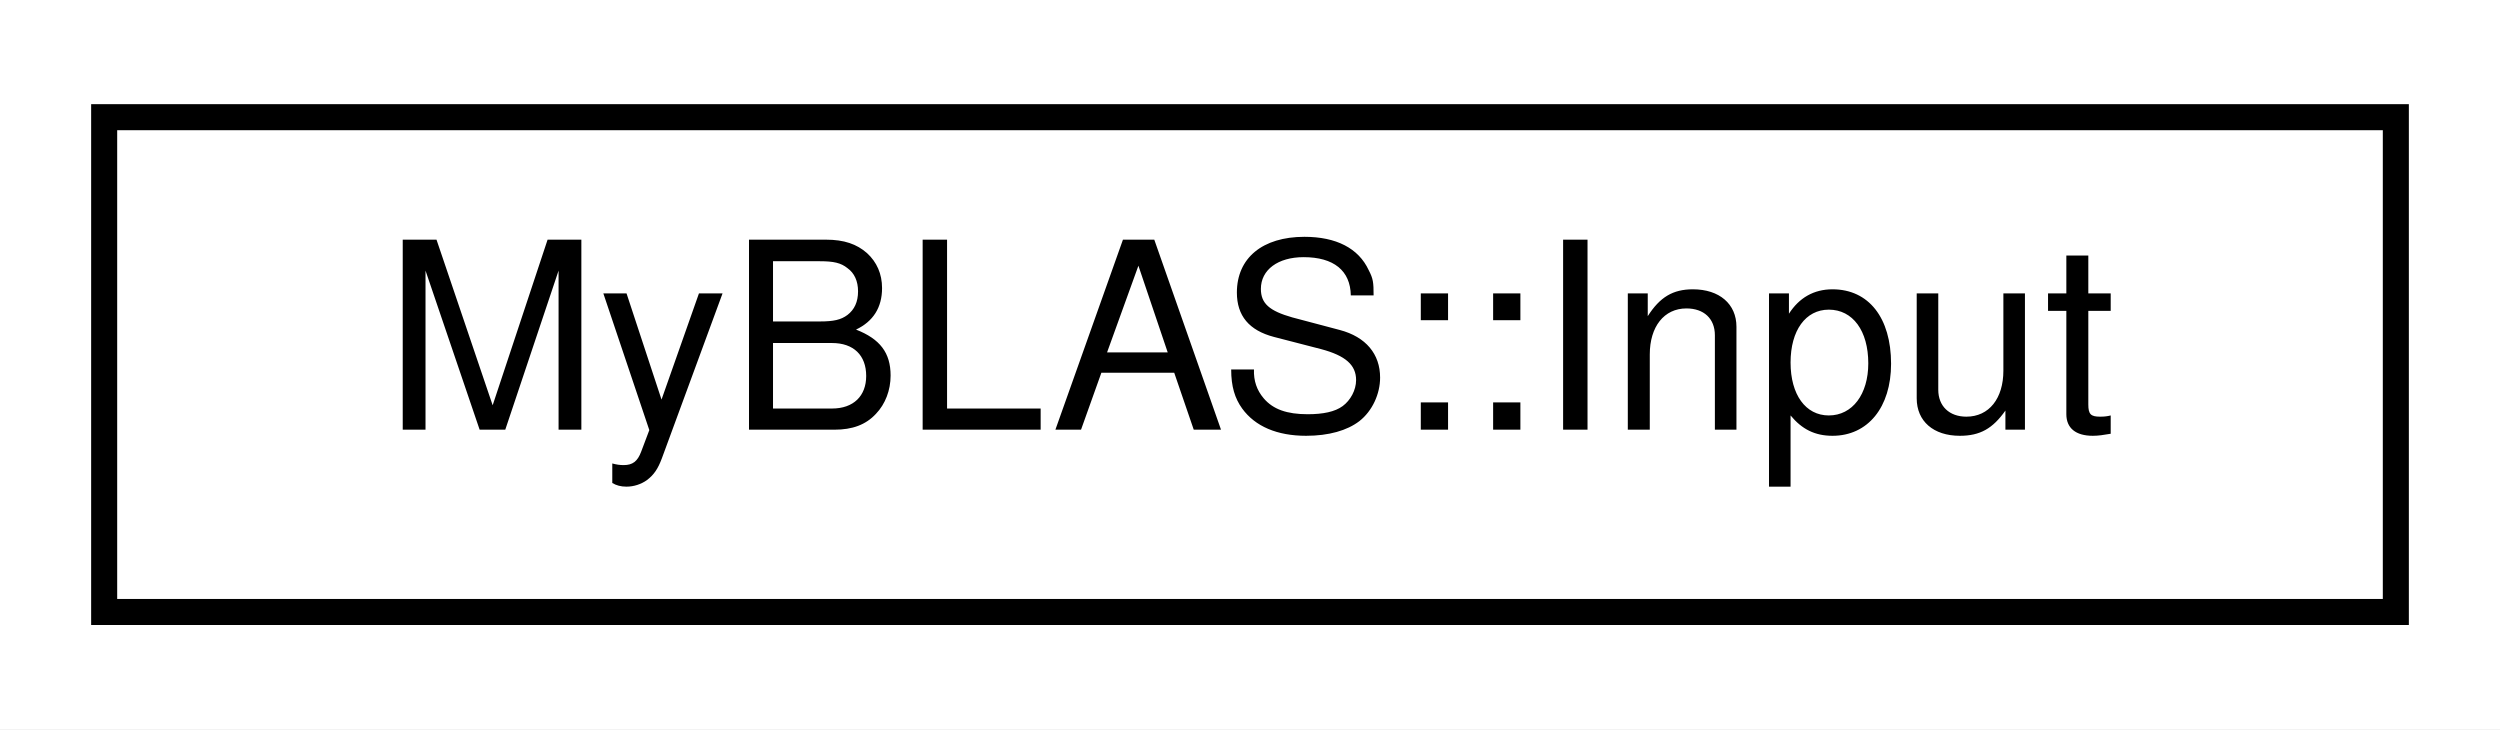
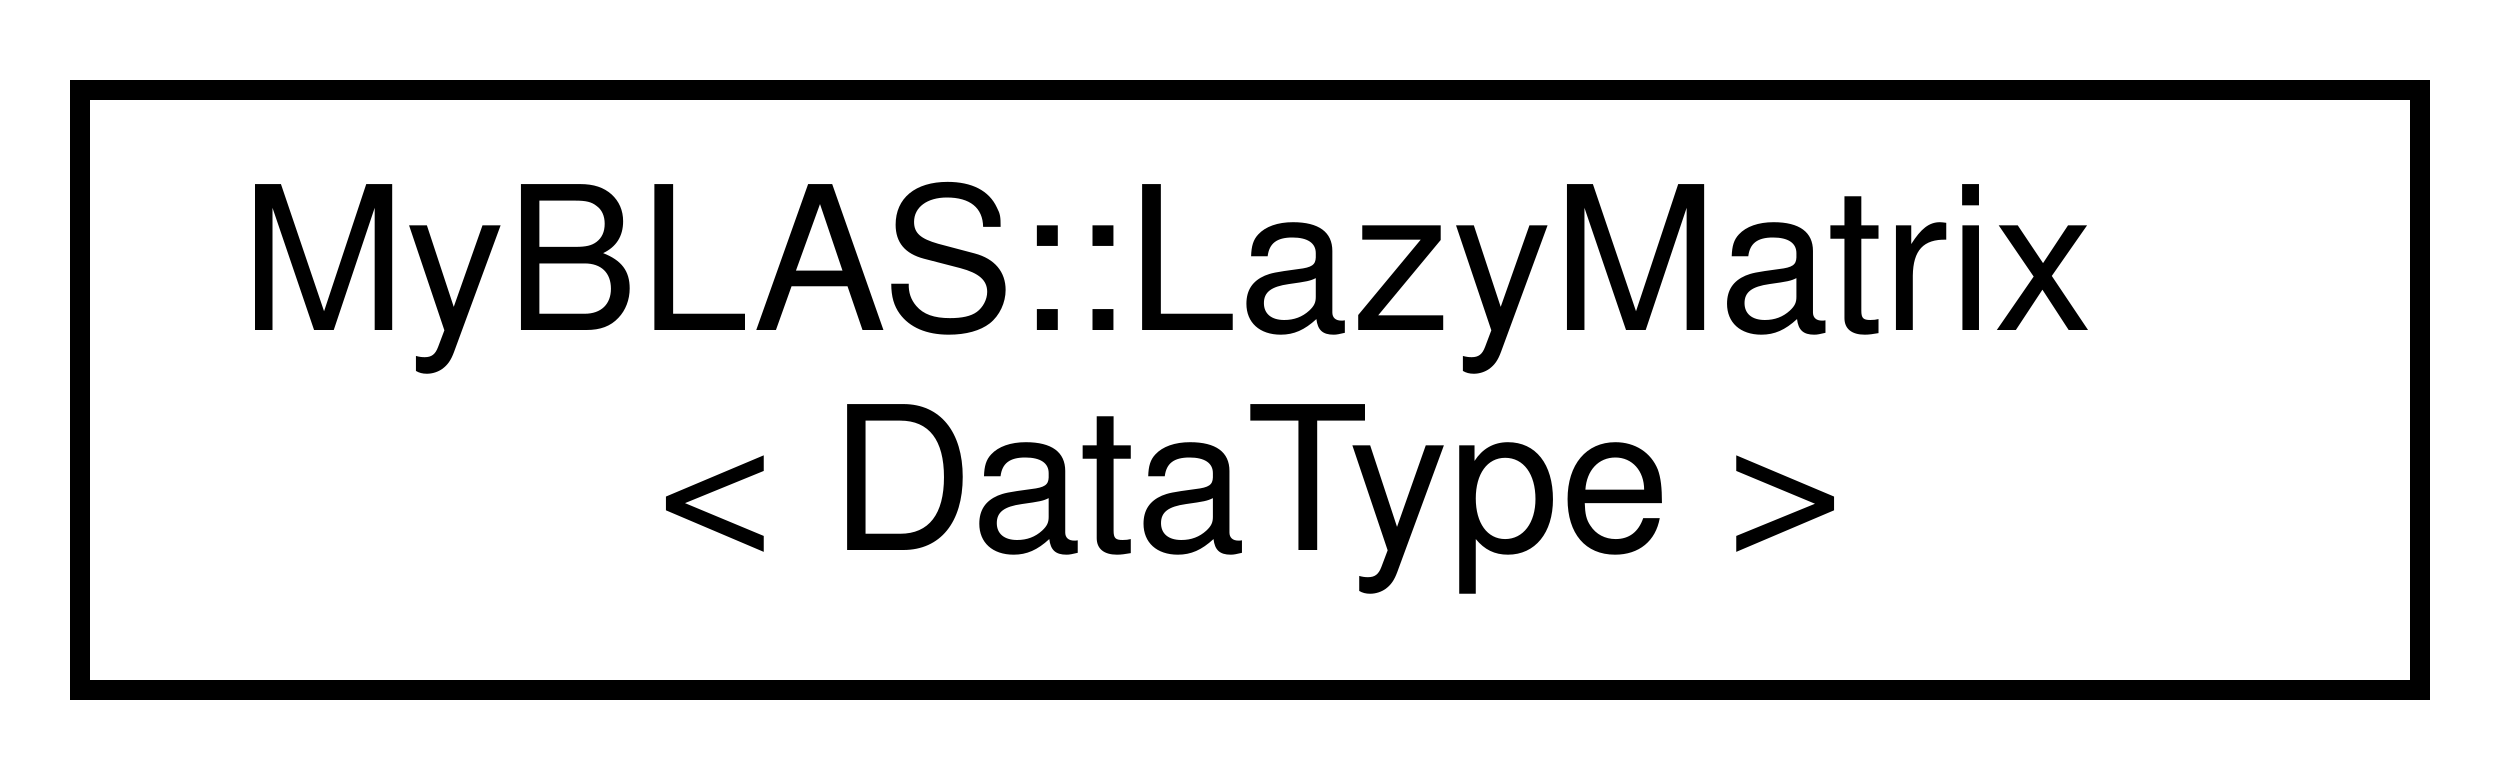
- <svg xmlns="http://www.w3.org/2000/svg" xmlns:xlink="http://www.w3.org/1999/xlink" width="96pt" height="28pt" viewBox="0.00 0.00 96.00 28.00">
-   <g id="graph0" class="graph" transform="scale(1 1) rotate(0) translate(4 24)">
-     <polygon fill="white" stroke="transparent" points="-4,4 -4,-24 92,-24 92,4 -4,4" />
+ <svg xmlns="http://www.w3.org/2000/svg" xmlns:xlink="http://www.w3.org/1999/xlink" width="125pt" height="39pt" viewBox="0.00 0.00 125.00 39.00">
+   <g id="graph0" class="graph" transform="scale(1 1) rotate(0) translate(4 35)">
+     <polygon fill="white" stroke="transparent" points="-4,4 -4,-35 121,-35 121,4 -4,4" />
    <g id="node1" class="node">
      <g id="a_node1">
-         <a xlink:href="d7/dd6/structMyBLAS_1_1Input.html" target="_top" xlink:title="Struct representing the input matrices for the BLAS library.">
-           <polygon fill="white" stroke="black" points="0,-0.5 0,-19.5 88,-19.5 88,-0.5 0,-0.5" />
-           <text text-anchor="middle" x="44" y="-7.5" font-family="Helvetica,sans-Serif" font-size="10.00">MyBLAS::Input</text>
+         <a xlink:href="d0/d28/classMyBLAS_1_1LazyMatrix.html" target="_top" xlink:title="A matrix that lazily computes its values.">
+           <polygon fill="white" stroke="black" points="0,-0.5 0,-30.5 117,-30.5 117,-0.5 0,-0.5" />
+           <text text-anchor="start" x="8" y="-18.5" font-family="Helvetica,sans-Serif" font-size="10.00">MyBLAS::LazyMatrix</text>
+           <text text-anchor="middle" x="58.5" y="-7.5" font-family="Helvetica,sans-Serif" font-size="10.00">&lt; DataType &gt;</text>
        </a>
      </g>
    </g>
  </g>
</svg>
